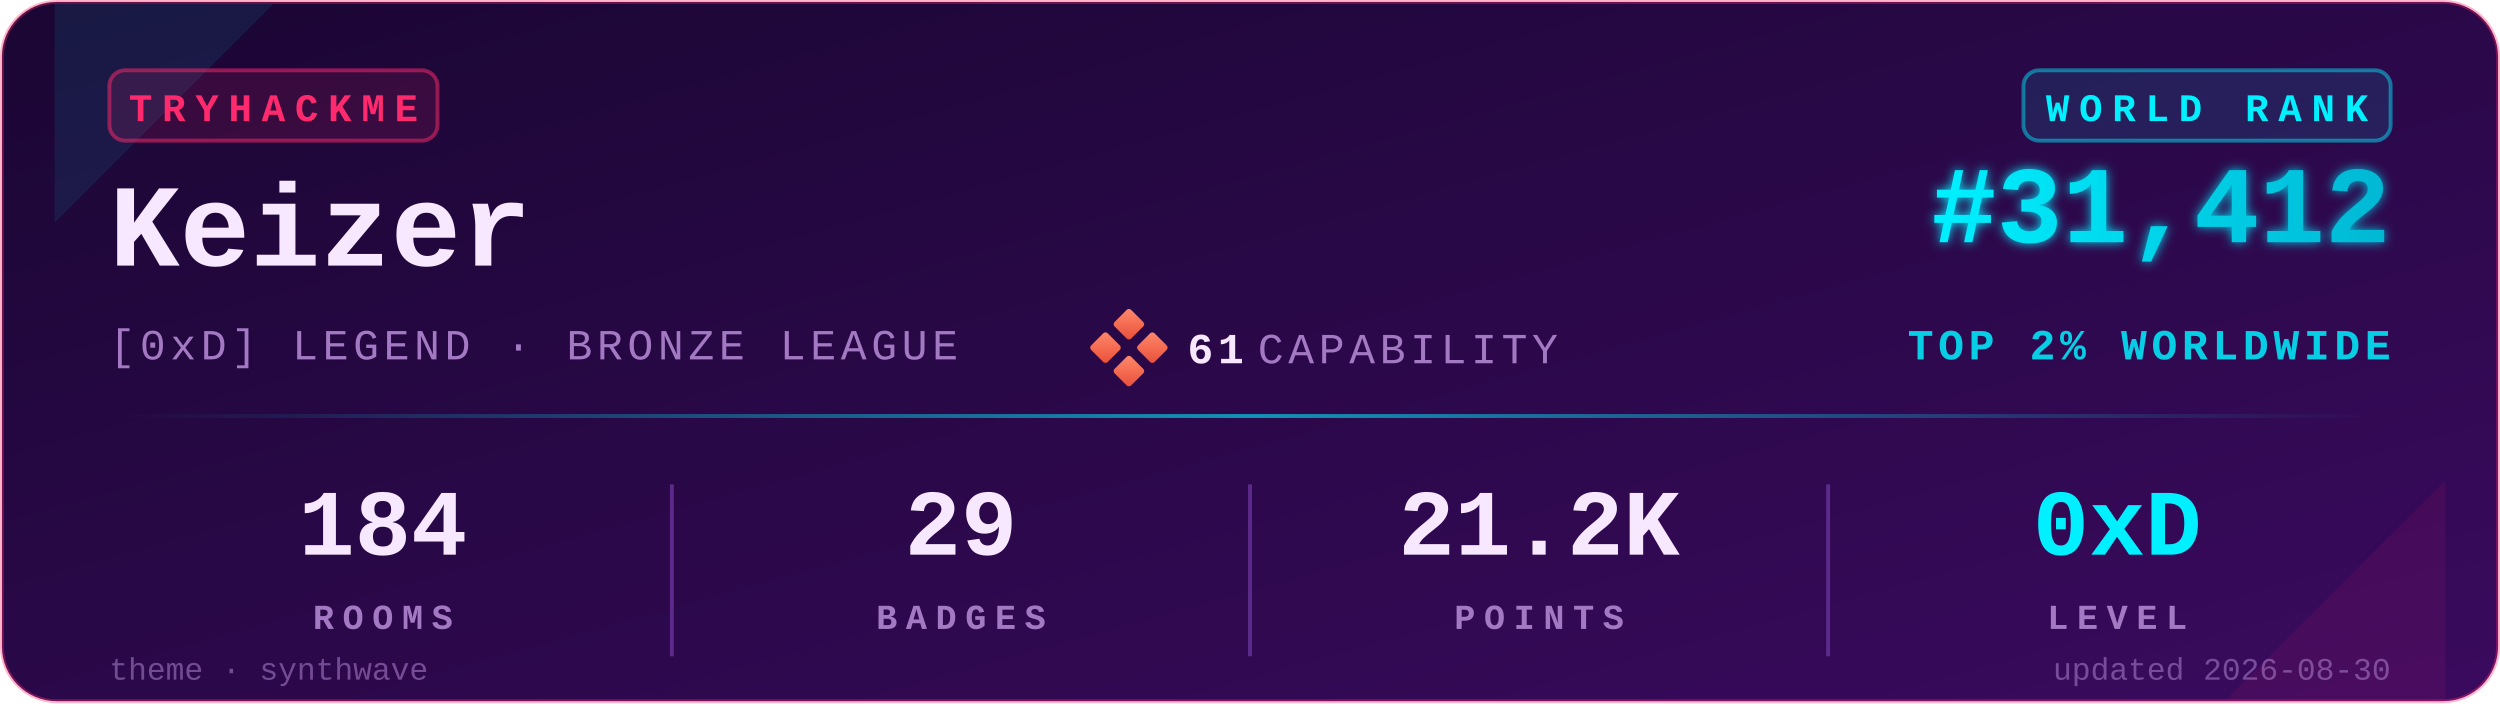
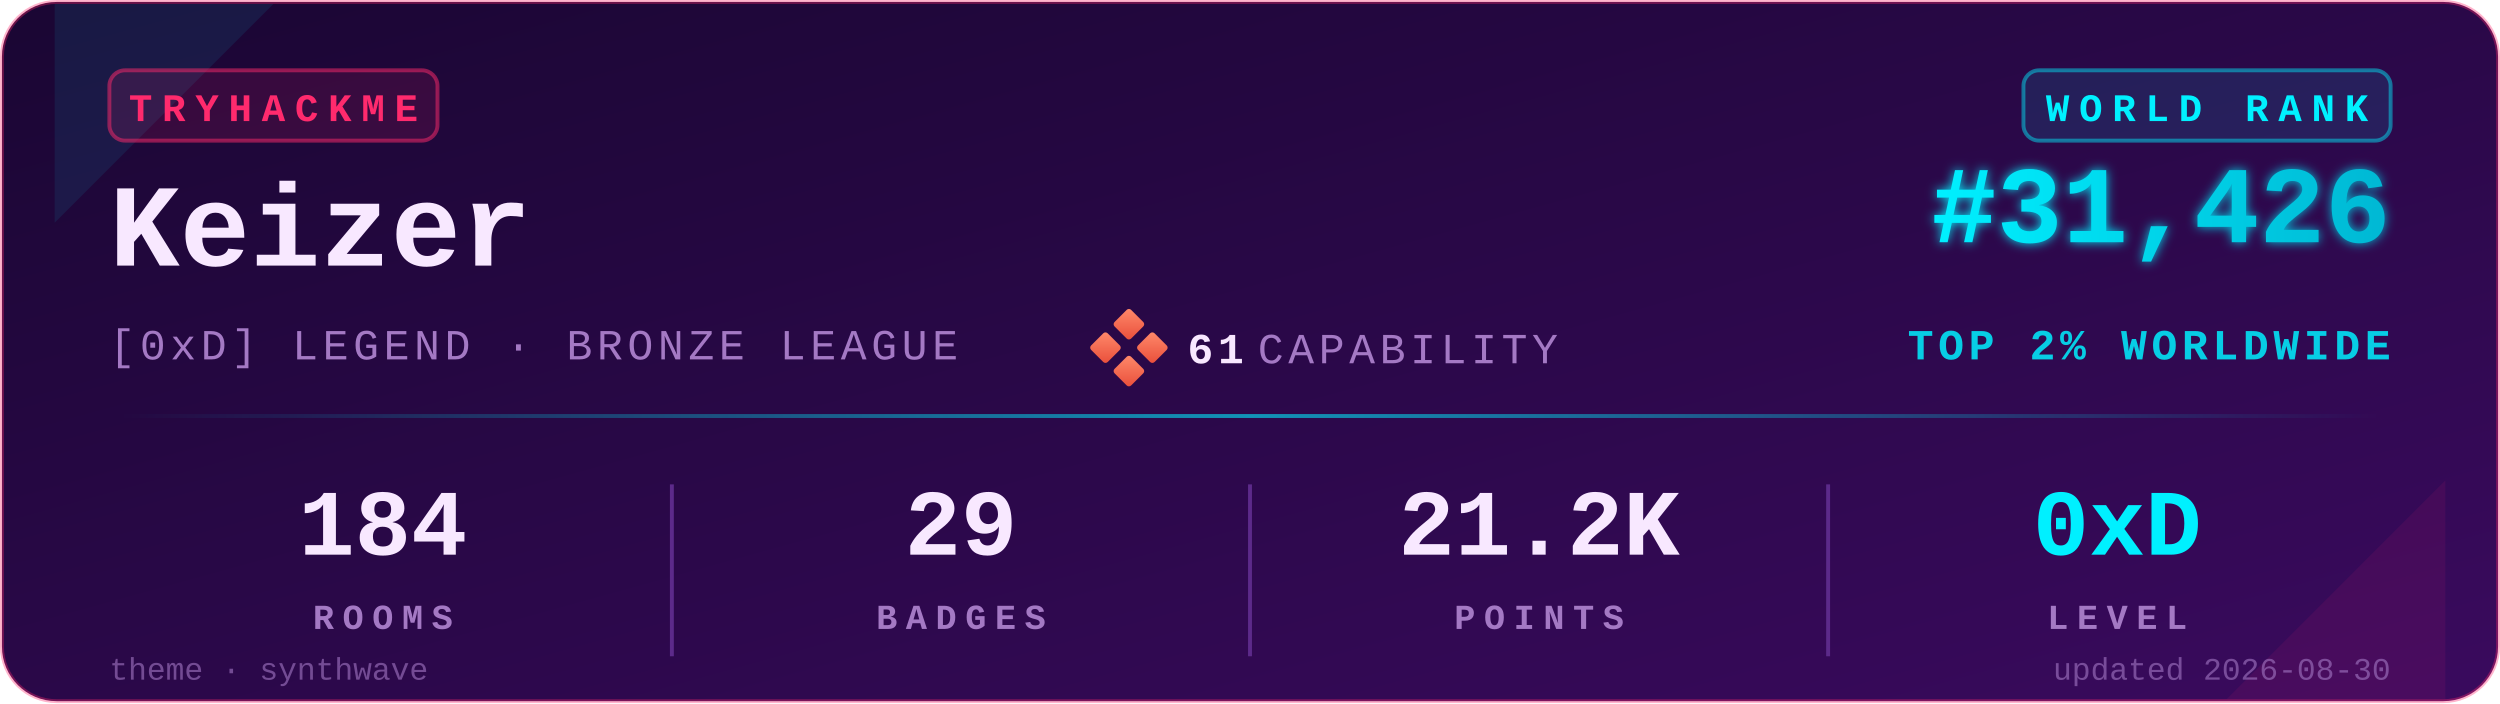
<svg xmlns="http://www.w3.org/2000/svg" viewBox="0 0 640 180" width="640" height="180" role="img" aria-label="TryHackMe stats for Keizer">
  <defs>
    <linearGradient id="bgGrad" x1="0" y1="0" x2="1" y2="1">
      <stop offset="0%" stop-color="#1a0633" />
      <stop offset="100%" stop-color="#3a0a5e" />
    </linearGradient>
    <linearGradient id="rankGrad" x1="0" y1="0" x2="1" y2="0">
      <stop offset="0%" stop-color="#00F0FF" />
      <stop offset="100%" stop-color="#00B8D4" />
    </linearGradient>
    <linearGradient id="accentGrad" x1="0" y1="0" x2="1" y2="0">
      <stop offset="0%" stop-color="#00F0FF" stop-opacity="0" />
      <stop offset="50%" stop-color="#00F0FF" stop-opacity="0.6" />
      <stop offset="100%" stop-color="#00F0FF" stop-opacity="0" />
    </linearGradient>
    <linearGradient id="capGrad" x1="0" y1="0" x2="1" y2="1">
      <stop offset="0%" stop-color="#ff8a6b" />
      <stop offset="100%" stop-color="#e94e3a" />
    </linearGradient>
    <filter id="glow" x="-20%" y="-20%" width="140%" height="140%">
      <feGaussianBlur stdDeviation="1.4" result="b" />
      <feMerge>
        <feMergeNode in="b" />
        <feMergeNode in="SourceGraphic" />
      </feMerge>
    </filter>
  </defs>
  <rect x="0.5" y="0.5" width="639" height="179" rx="14" ry="14" fill="url(#bgGrad)" stroke="#FF2A6D" stroke-opacity="0.35" stroke-width="1" />
  <path d="M 14,1 L 70,1 L 14,57 Z" fill="#00F0FF" opacity="0.08" />
  <path d="M 626,179 L 570,179 L 626,123 Z" fill="#FF2A6D" opacity="0.08" />
  <g transform="translate(28,18)">
    <rect x="0" y="0" width="84" height="18" rx="4" ry="4" fill="#FF2A6D" fill-opacity="0.12" stroke="#FF2A6D" stroke-opacity="0.5" />
    <text x="42" y="13" fill="#FF2A6D" font-family="ui-monospace,'SF Mono','Menlo','Cascadia Code','Consolas','Liberation Mono',monospace" font-size="10" font-weight="700" letter-spacing="2.5" text-anchor="middle">TRYHACKME</text>
  </g>
  <text x="28" y="68" fill="#F8E8FF" font-family="ui-monospace,'SF Mono','Menlo','Cascadia Code','Consolas','Liberation Mono',monospace" font-size="30" font-weight="700">Keizer</text>
  <text x="28" y="92" fill="#A479C4" font-family="ui-monospace,'SF Mono','Menlo','Cascadia Code','Consolas','Liberation Mono',monospace" font-size="11" font-weight="500" letter-spacing="1.2">[0xD] LEGEND · BRONZE LEAGUE</text>
  <g transform="translate(280,80)">
    <rect x="6" y="0" width="6" height="6" rx="0.8" fill="url(#capGrad)" transform="rotate(45 9 3)" />
    <rect x="0" y="6" width="6" height="6" rx="0.8" fill="url(#capGrad)" transform="rotate(45 3 9)" />
    <rect x="12" y="6" width="6" height="6" rx="0.8" fill="url(#capGrad)" transform="rotate(45 15 9)" />
    <rect x="6" y="12" width="6" height="6" rx="0.8" fill="url(#capGrad)" transform="rotate(45 9 15)" />
    <text x="24" y="13" fill="#F8E8FF" font-family="ui-monospace,'SF Mono','Menlo','Cascadia Code','Consolas','Liberation Mono',monospace" font-size="11" font-weight="700" letter-spacing="1.2">61</text>
    <text x="42" y="13" fill="#A479C4" font-family="ui-monospace,'SF Mono','Menlo','Cascadia Code','Consolas','Liberation Mono',monospace" font-size="11" font-weight="500" letter-spacing="1.2">CAPABILITY</text>
  </g>
  <g transform="translate(612,18)">
    <rect x="-94" y="0" width="94" height="18" rx="4" ry="4" fill="#00F0FF" fill-opacity="0.10" stroke="#00F0FF" stroke-opacity="0.45" />
    <text x="-47" y="13" fill="#00F0FF" font-family="ui-monospace,'SF Mono','Menlo','Cascadia Code','Consolas','Liberation Mono',monospace" font-size="10" font-weight="700" letter-spacing="2.5" text-anchor="middle">WORLD RANK</text>
  </g>
-   <text x="612" y="62" fill="url(#rankGrad)" font-family="ui-monospace,'SF Mono','Menlo','Cascadia Code','Consolas','Liberation Mono',monospace" font-size="28" font-weight="700" text-anchor="end" filter="url(#glow)">#31,412</text>
+   <text x="612" y="62" fill="url(#rankGrad)" font-family="ui-monospace,'SF Mono','Menlo','Cascadia Code','Consolas','Liberation Mono',monospace" font-size="28" font-weight="700" text-anchor="end" filter="url(#glow)">#31,426</text>
  <text x="612" y="92" fill="#00F0FF" fill-opacity="0.85" font-family="ui-monospace,'SF Mono','Menlo','Cascadia Code','Consolas','Liberation Mono',monospace" font-size="11" font-weight="600" letter-spacing="1.2" text-anchor="end">TOP 2% WORLDWIDE</text>
  <rect x="28" y="106" width="584" height="1" fill="url(#accentGrad)" />
  <g font-family="ui-monospace,'SF Mono','Menlo','Cascadia Code','Consolas','Liberation Mono',monospace" text-anchor="middle">
    <text x="98" y="142" fill="#F8E8FF" font-size="24" font-weight="700">184</text>
    <text x="98" y="161" fill="#A479C4" font-size="9" font-weight="600" letter-spacing="2.2">ROOMS</text>
    <text x="246" y="142" fill="#F8E8FF" font-size="24" font-weight="700">29</text>
    <text x="246" y="161" fill="#A479C4" font-size="9" font-weight="600" letter-spacing="2.2">BADGES</text>
    <text x="394" y="142" fill="#F8E8FF" font-size="24" font-weight="700">21.2K</text>
    <text x="394" y="161" fill="#A479C4" font-size="9" font-weight="600" letter-spacing="2.2">POINTS</text>
    <text x="542" y="142" fill="#00F0FF" font-size="24" font-weight="700">0xD</text>
    <text x="542" y="161" fill="#A479C4" font-size="9" font-weight="600" letter-spacing="2.2">LEVEL</text>
  </g>
  <line x1="172" y1="124" x2="172" y2="168" stroke="#5C2A8A" stroke-width="1" />
  <line x1="320" y1="124" x2="320" y2="168" stroke="#5C2A8A" stroke-width="1" />
  <line x1="468" y1="124" x2="468" y2="168" stroke="#5C2A8A" stroke-width="1" />
  <text x="28" y="174" fill="#A479C4" fill-opacity="0.6" font-family="ui-monospace,'SF Mono','Menlo','Cascadia Code','Consolas','Liberation Mono',monospace" font-size="8" font-weight="500">theme · synthwave</text>
  <text x="612" y="174" fill="#A479C4" fill-opacity="0.6" font-family="ui-monospace,'SF Mono','Menlo','Cascadia Code','Consolas','Liberation Mono',monospace" font-size="8" font-weight="500" text-anchor="end">updated 2026-08-30</text>
</svg>
